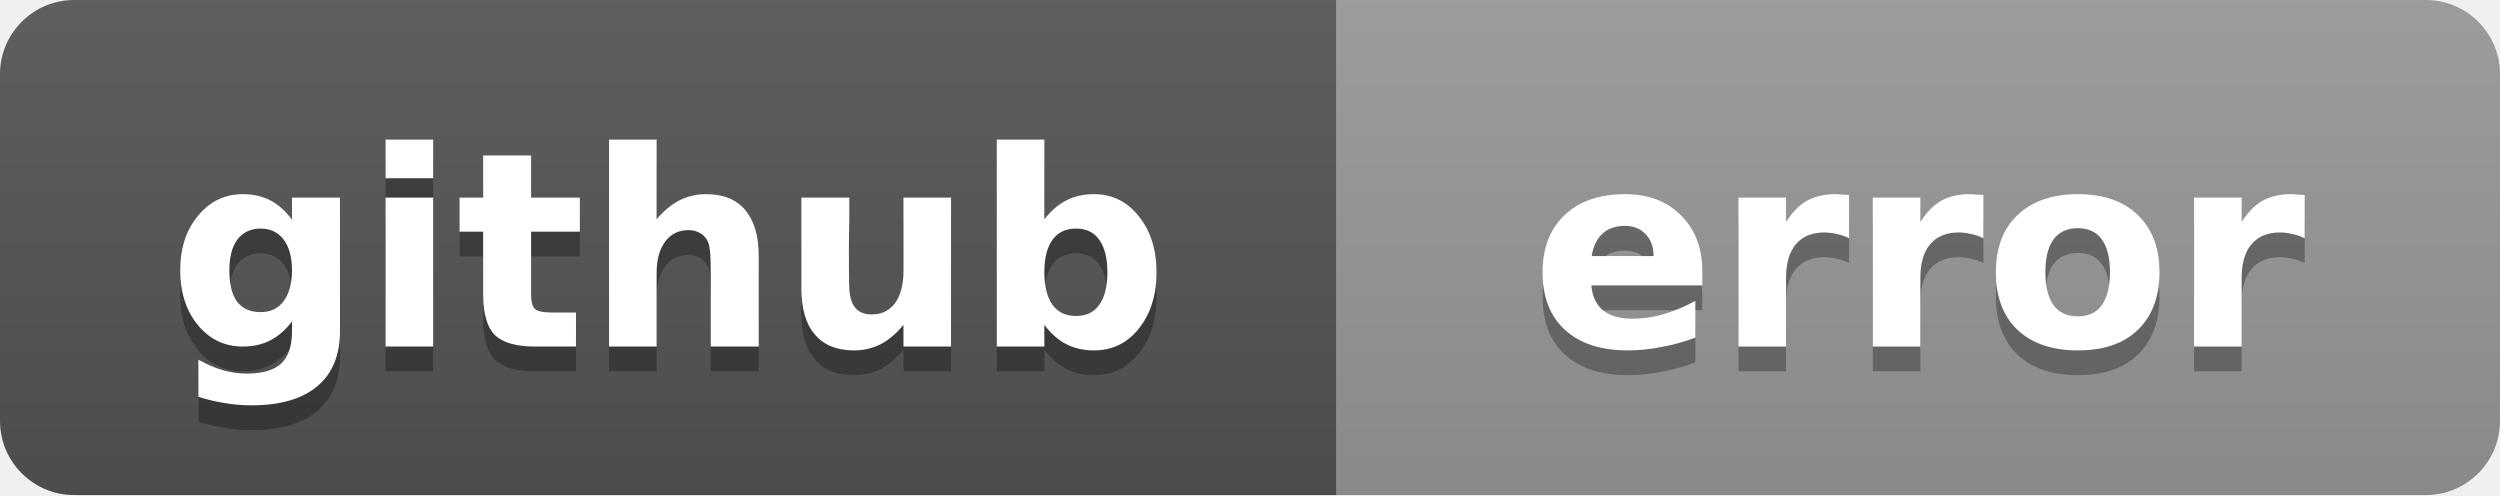
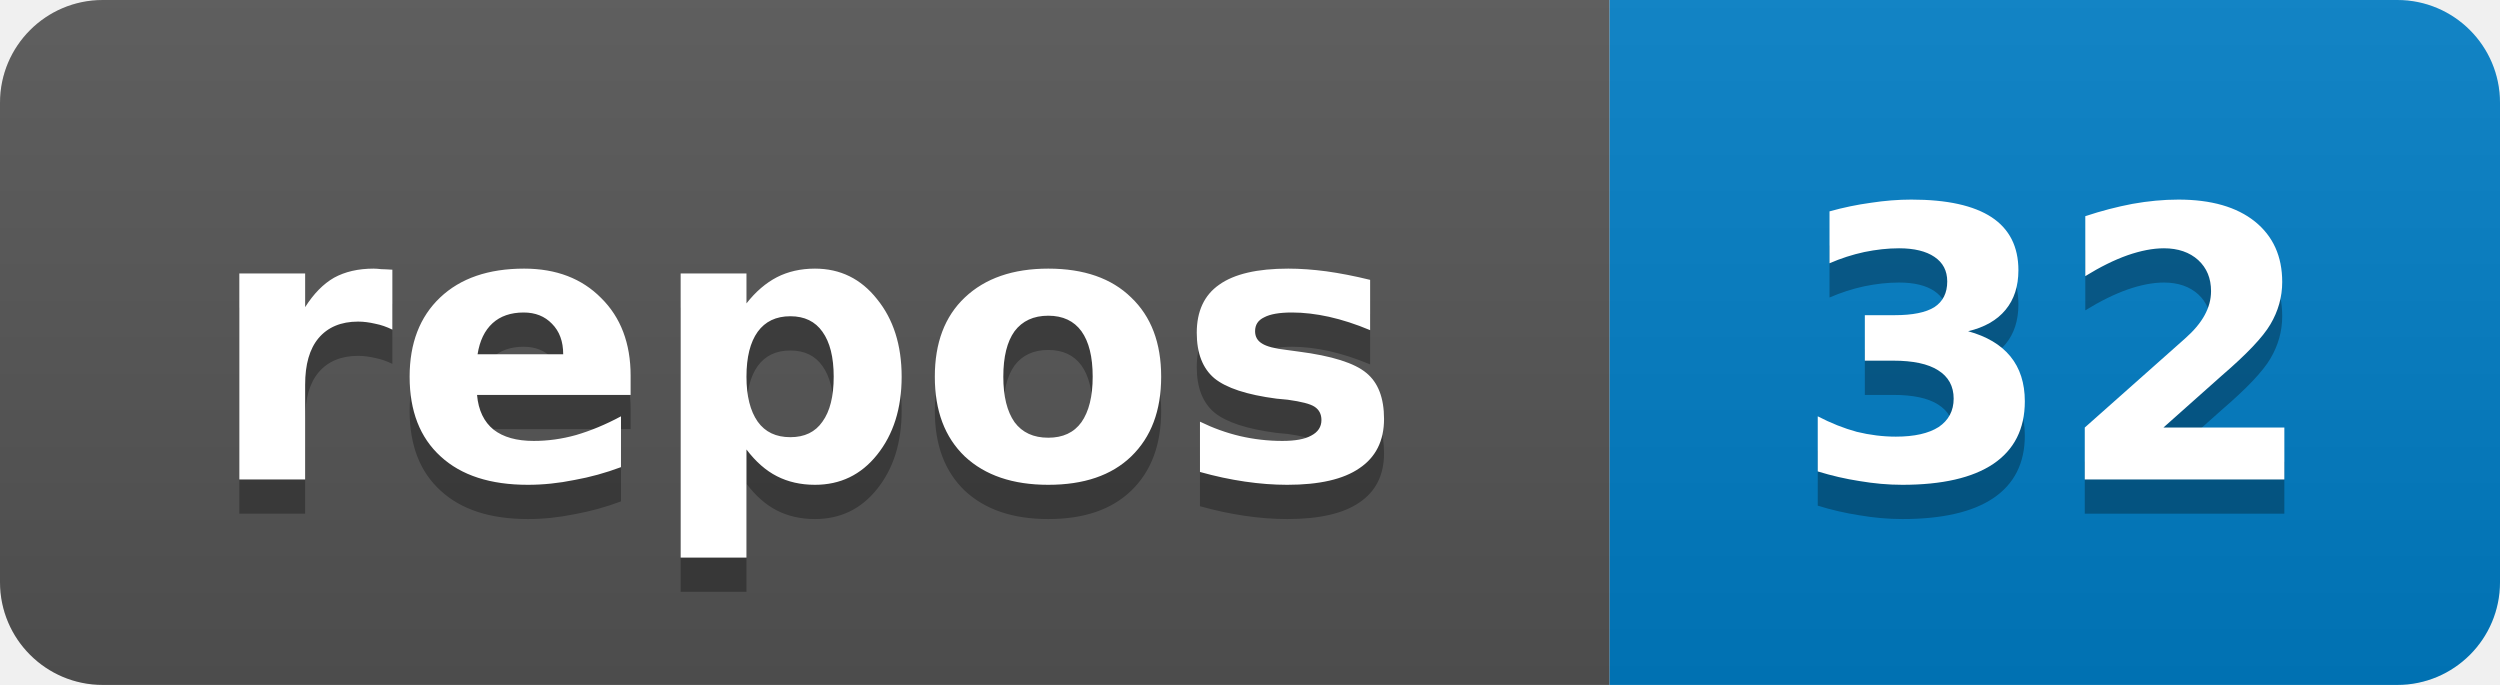
- <svg xmlns="http://www.w3.org/2000/svg" width="101" height="20">
+ <svg xmlns="http://www.w3.org/2000/svg" width="73" height="20">
  <linearGradient id="b" x2="0" y2="100%">
    <stop offset="0" stop-color="#bbb" stop-opacity=".1" />
    <stop offset="1" stop-opacity=".1" />
  </linearGradient>
  <clipPath id="a">
-     <rect width="101" height="20" rx="3" fill="#fff" />
+     <rect width="73" height="20" rx="3" fill="#fff" />
  </clipPath>
  <g clip-path="url(#a)">
-     <rect width="54" height="20" fill="#555" />
-     <rect x="54" width="47" height="20" fill="#999" />
-     <rect width="101" height="20" fill="url(#b)" />
+     <rect width="47" height="20" fill="#555" />
+     <rect x="47" width="26" height="20" fill="#007ec6" />
+     <rect width="73" height="20" fill="url(#b)" />
  </g>
  <g fill="#fff" text-anchor="middle" font-family="Verdana,Geneva,DejaVu Sans,sans-serif" font-weight="bold" font-size="11">
-     <text x="27.0" y="15" fill="#010101" fill-opacity=".3">github</text>
-     <text x="27.0" y="14">github</text>
-     <text x="77.5" y="15" fill="#010101" fill-opacity=".3">error</text>
-     <text x="77.5" y="14">error</text>
+     <text x="23.5" y="15" fill="#010101" fill-opacity=".3">repos</text>
+     <text x="23.5" y="14">repos</text>
+     <text x="60.0" y="15" fill="#010101" fill-opacity=".3">32</text>
+     <text x="60.0" y="14">32</text>
  </g>
</svg>
